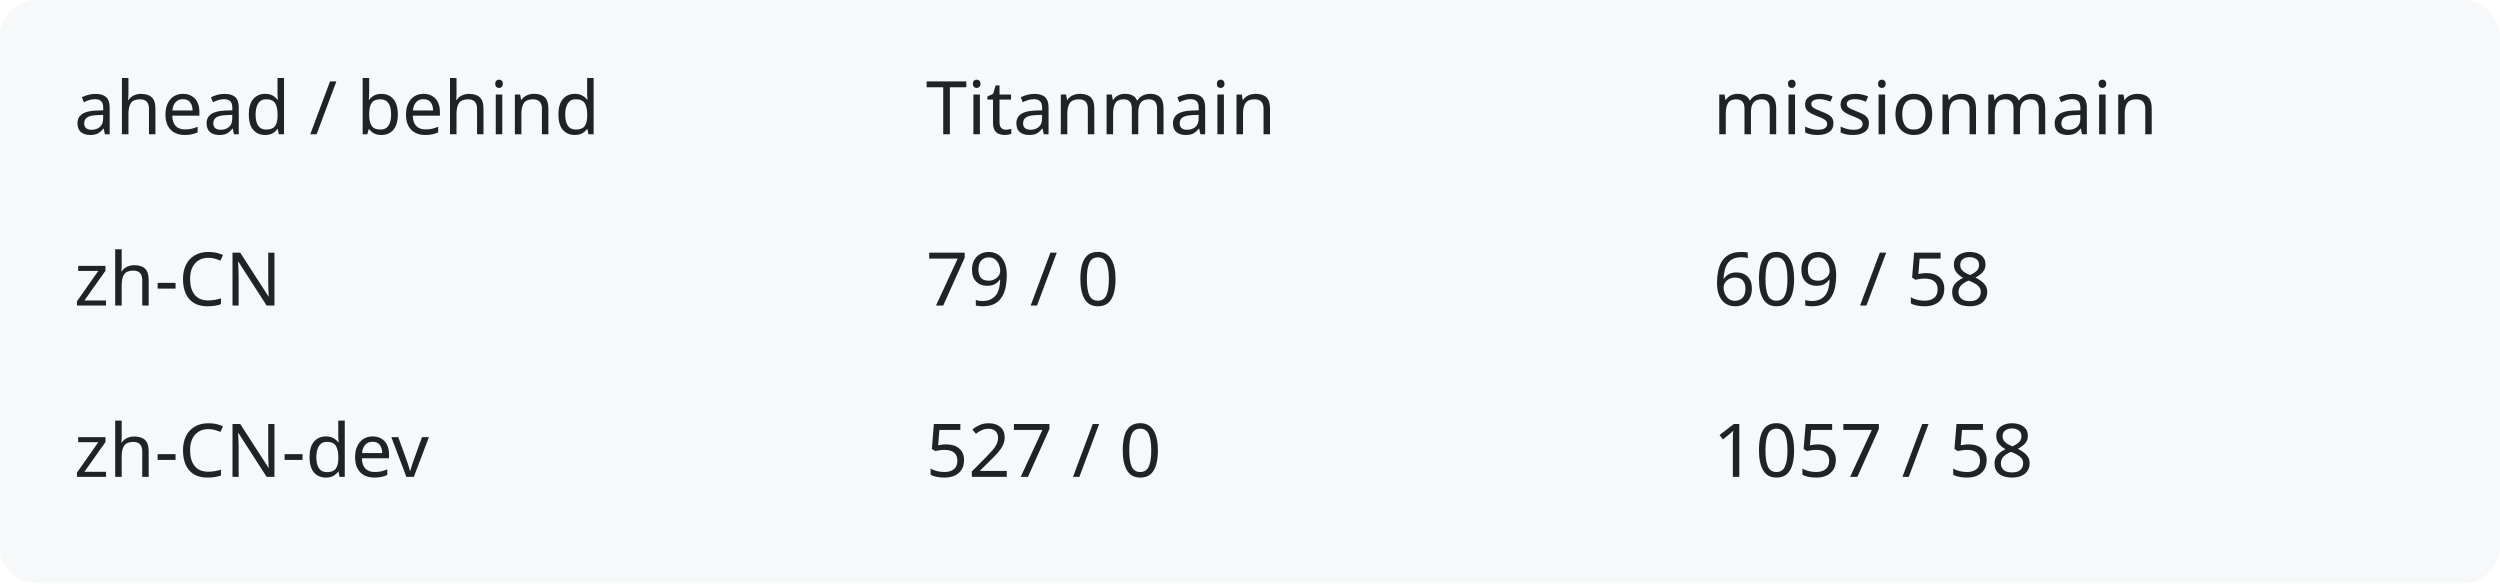
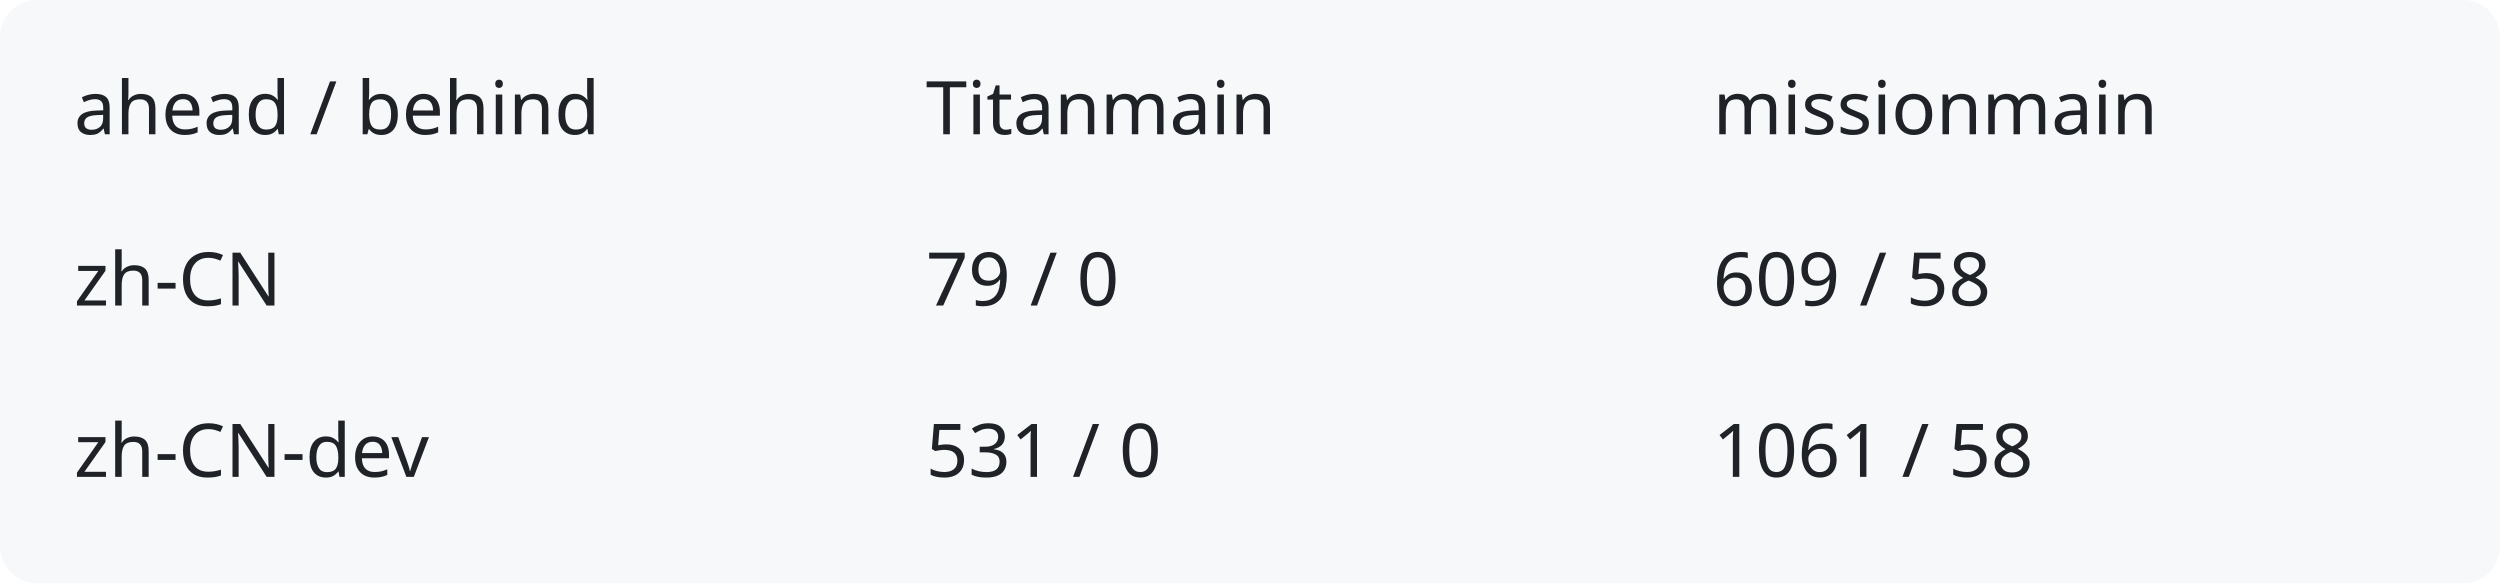
<svg xmlns="http://www.w3.org/2000/svg" width="540" height="126" viewBox="0 0 540 126" role="img" aria-labelledby="title description">
  <rect width="540" height="126" rx="8" fill="#f6f8fa" />
  <g fill="#1f2328" font-family="system-ui,sans-serif" font-size="16">
    <text x="16" y="29">ahead / behind</text>
    <text x="200" y="29">Titanmain</text>
    <text x="370" y="29">missionmain</text>
    <text x="16" y="66">zh-CN</text>
    <text x="200" y="66">79 / 0</text>
    <text x="370" y="66">609 / 58</text>
    <text x="16" y="103">zh-CN-dev</text>
-     <text x="200" y="103">527 / 0</text>
-     <text x="370" y="103">1057 / 58</text>
+     <text x="200" y="103">531 / 0</text>
+     <text x="370" y="103">1061 / 58</text>
  </g>
</svg>
